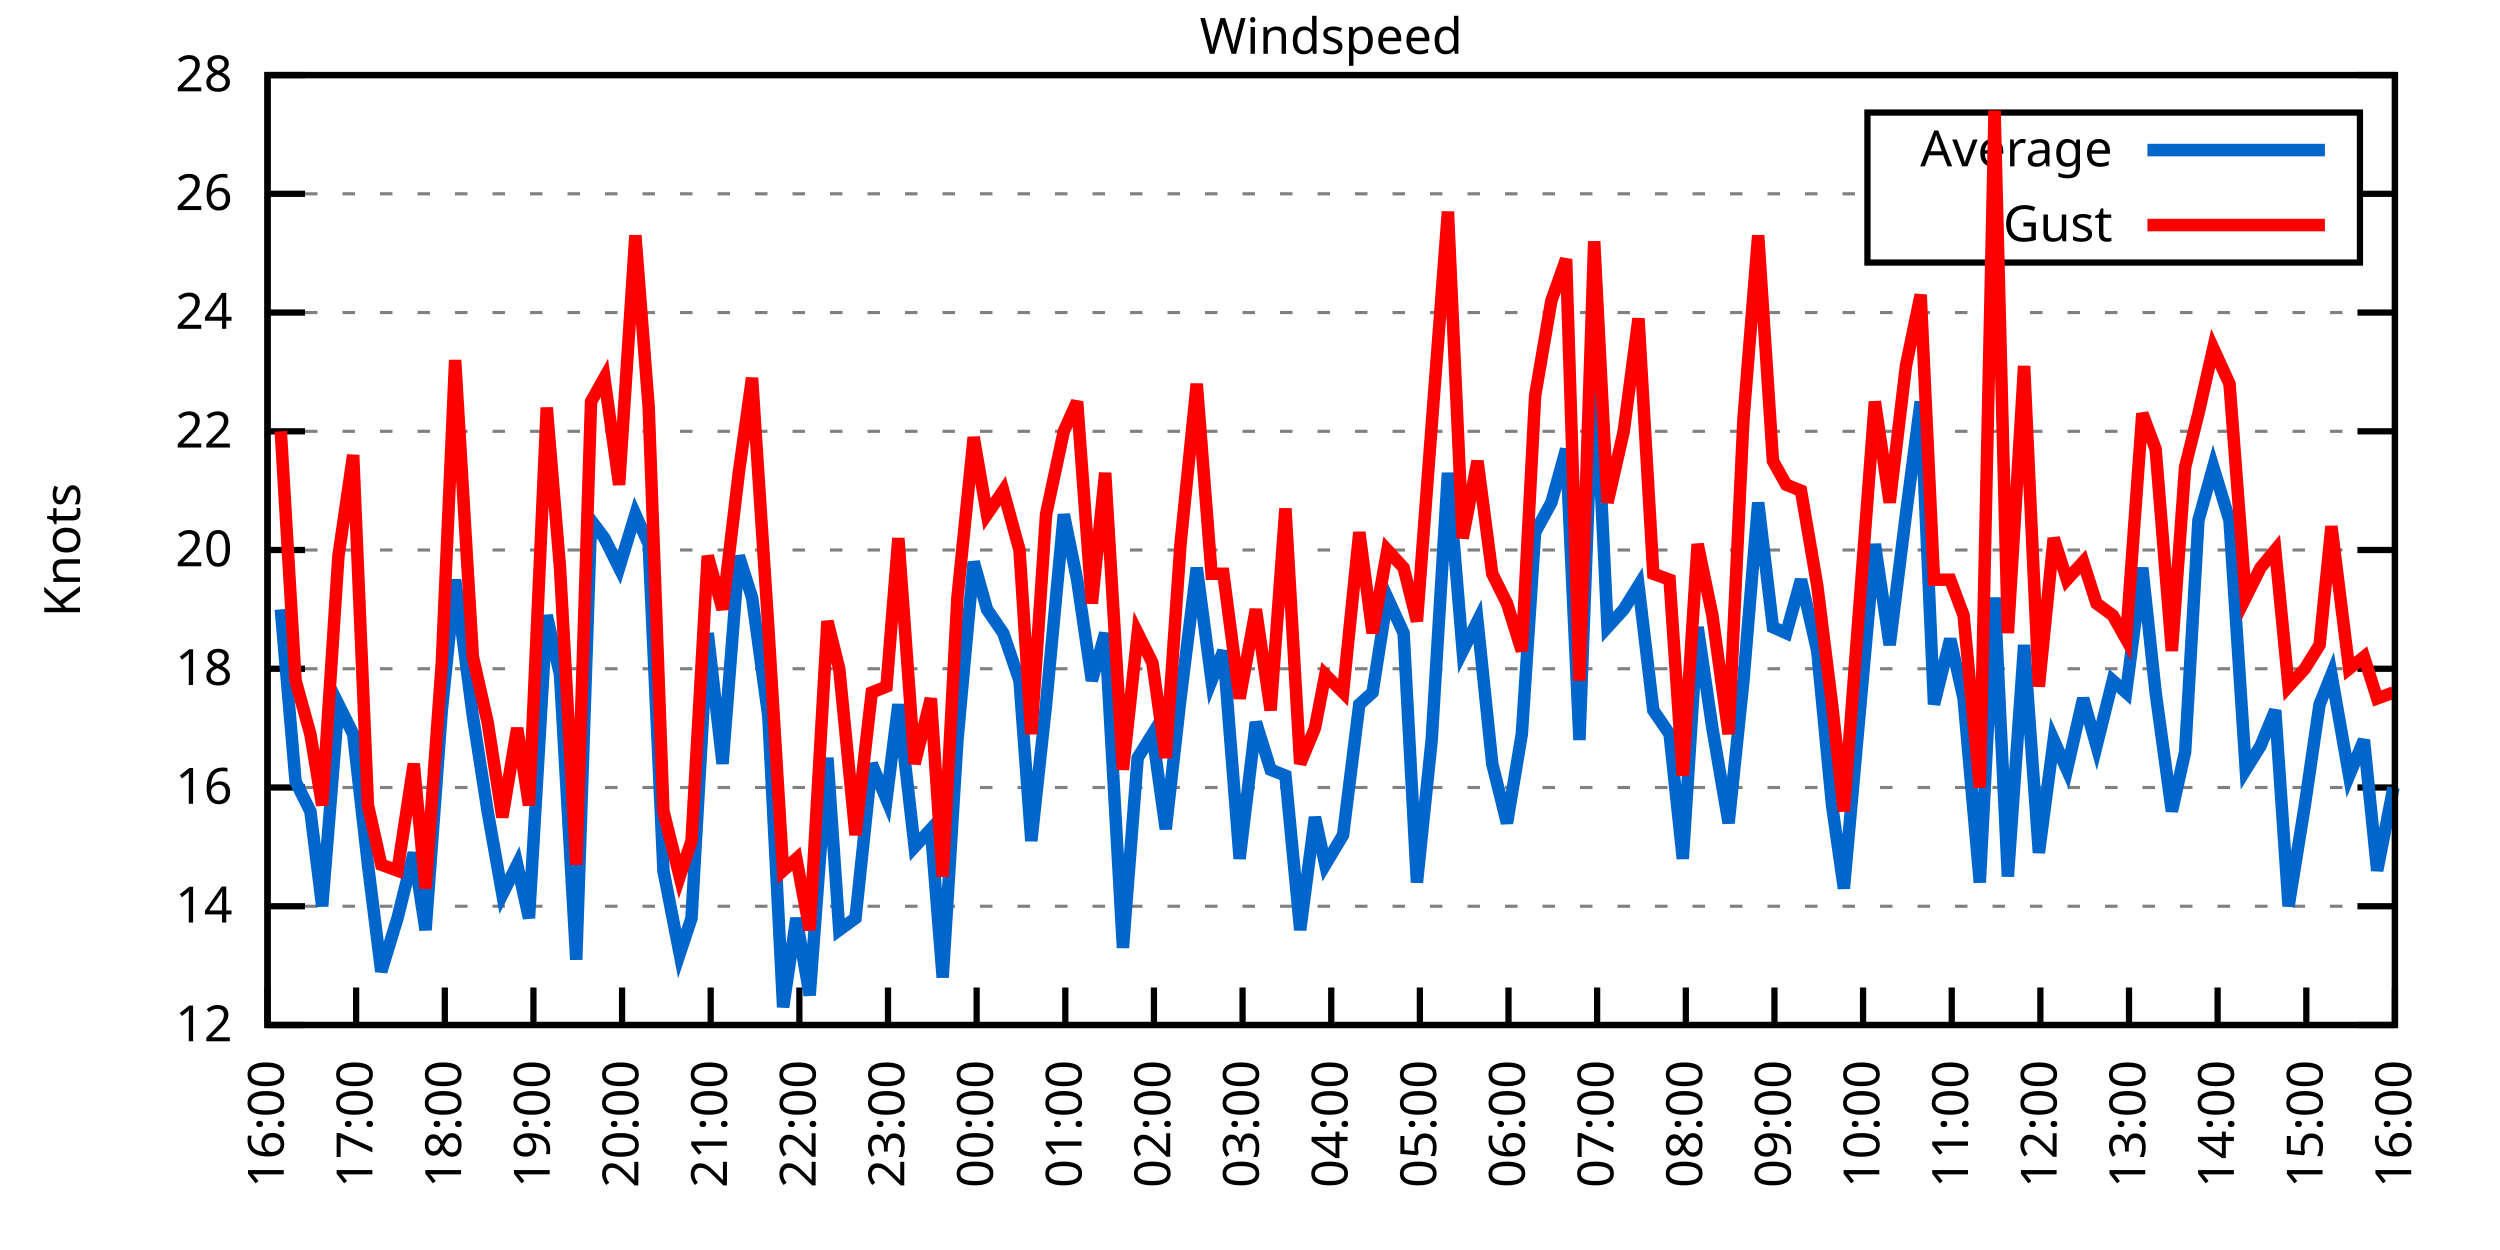
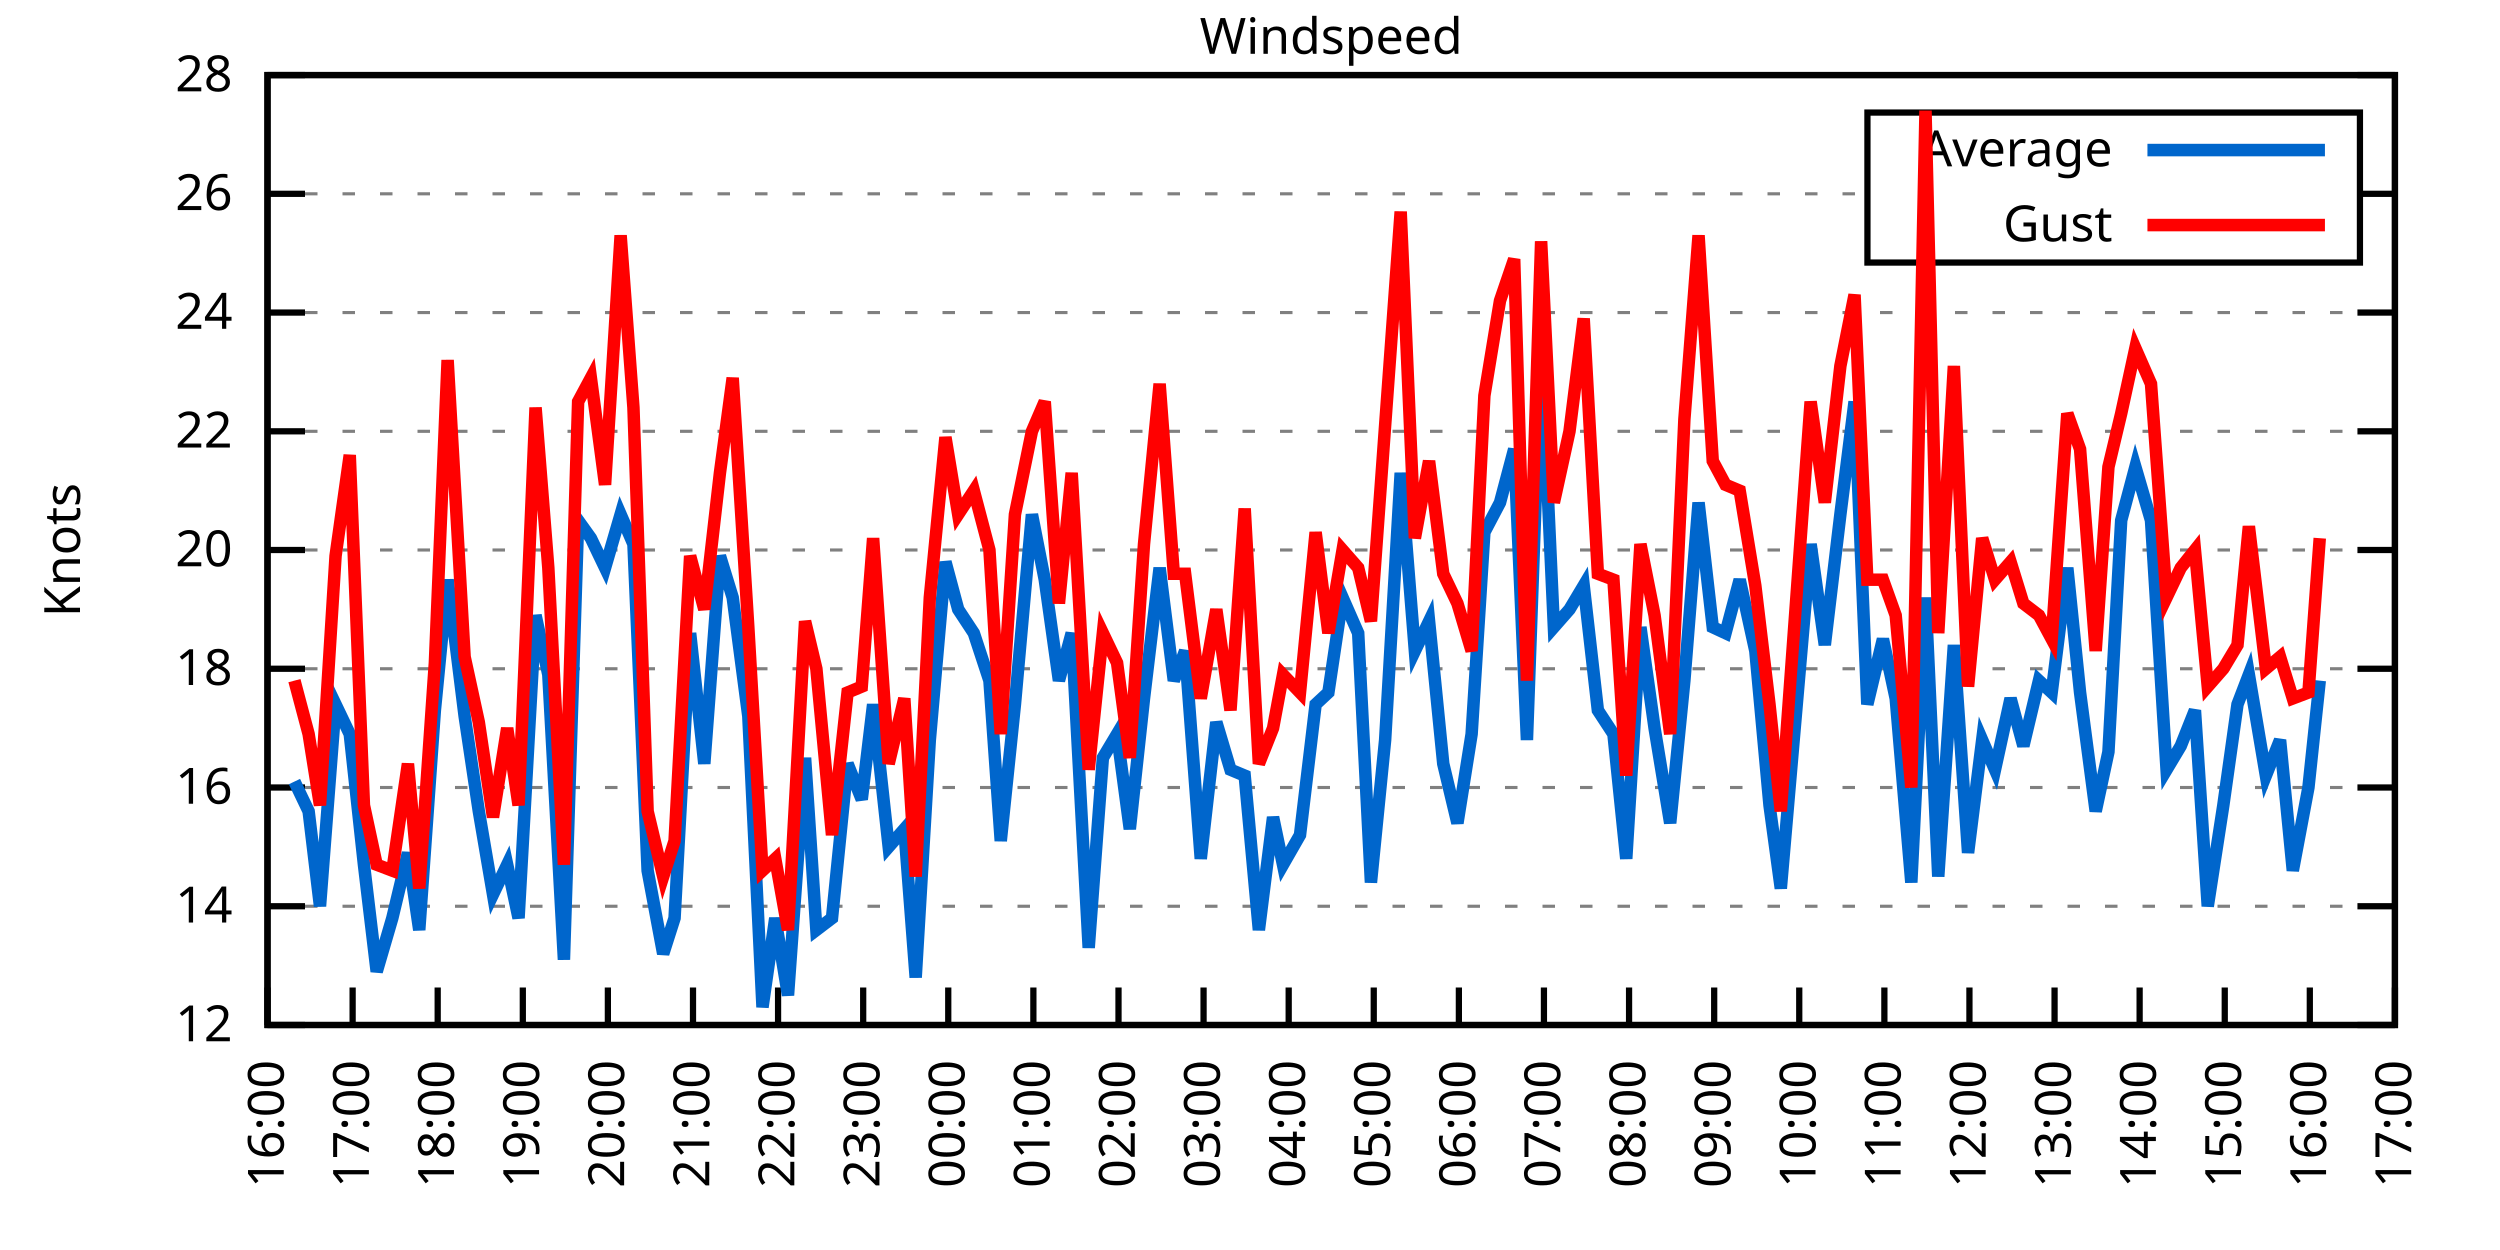
<svg xmlns="http://www.w3.org/2000/svg" xmlns:xlink="http://www.w3.org/1999/xlink" width="400" height="200" viewBox="0 0 400 200">
  <g id="gnuplot_canvas">
    <rect x="0" y="0" width="400" height="200" fill="none" />
    <defs>
      <circle id="gpDot" r="0.5" stroke-width="0.5" stroke="currentColor" />
      <path id="gpPt0" stroke-width="0.333" stroke="currentColor" d="M-1,0 h2 M0,-1 v2" />
      <path id="gpPt1" stroke-width="0.333" stroke="currentColor" d="M-1,-1 L1,1 M1,-1 L-1,1" />
      <path id="gpPt2" stroke-width="0.333" stroke="currentColor" d="M-1,0 L1,0 M0,-1 L0,1 M-1,-1 L1,1 M-1,1 L1,-1" />
      <rect id="gpPt3" stroke-width="0.333" stroke="currentColor" x="-1" y="-1" width="2" height="2" />
      <rect id="gpPt4" stroke-width="0.333" stroke="currentColor" fill="currentColor" x="-1" y="-1" width="2" height="2" />
      <circle id="gpPt5" stroke-width="0.333" stroke="currentColor" cx="0" cy="0" r="1" />
      <use xlink:href="#gpPt5" id="gpPt6" fill="currentColor" stroke="none" />
      <path id="gpPt7" stroke-width="0.333" stroke="currentColor" d="M0,-1.33 L-1.33,0.67 L1.33,0.67 z" />
      <use xlink:href="#gpPt7" id="gpPt8" fill="currentColor" stroke="none" />
      <use xlink:href="#gpPt7" id="gpPt9" stroke="currentColor" transform="rotate(180)" />
      <use xlink:href="#gpPt9" id="gpPt10" fill="currentColor" stroke="none" />
      <use xlink:href="#gpPt3" id="gpPt11" stroke="currentColor" transform="rotate(45)" />
      <use xlink:href="#gpPt11" id="gpPt12" fill="currentColor" stroke="none" />
      <path id="gpPt13" stroke-width="0.333" stroke="currentColor" d="M0,1.330 L1.265,0.411 L0.782,-1.067 L-0.782,-1.076 L-1.265,0.411 z" />
      <use xlink:href="#gpPt13" id="gpPt14" fill="currentColor" stroke="none" />
      <filter id="textbox" filterUnits="objectBoundingBox" x="0" y="0" height="1" width="1">
        <feFlood flood-color="white" flood-opacity="1" result="bgnd" />
        <feComposite in="SourceGraphic" in2="bgnd" operator="atop" />
      </filter>
      <filter id="greybox" filterUnits="objectBoundingBox" x="0" y="0" height="1" width="1">
        <feFlood flood-color="lightgrey" flood-opacity="1" result="grey" />
        <feComposite in="SourceGraphic" in2="grey" operator="atop" />
      </filter>
    </defs>
    <g fill="none" color="white" stroke="currentColor" stroke-width="1.00" stroke-linecap="butt" stroke-linejoin="miter">
</g>
    <g fill="none" color="black" stroke="currentColor" stroke-width="1.00" stroke-linecap="butt" stroke-linejoin="miter">
      <g stroke="none" shape-rendering="crispEdges">
        <polygon fill="rgb(255, 255, 255)" points="42.80,164.00 383.18,164.00 383.18,12.02 42.80,12.02 " />
      </g>
    </g>
    <g fill="none" color="black" stroke="currentColor" stroke-width="1.00" stroke-linecap="butt" stroke-linejoin="miter">
</g>
    <g fill="none" color="black" stroke="black" stroke-width="0.50" stroke-linecap="butt" stroke-linejoin="miter">
</g>
    <g fill="none" color="gray" stroke="currentColor" stroke-width="0.50" stroke-linecap="butt" stroke-linejoin="miter">
      <path stroke="gray" stroke-dasharray="2,4" class="gridline" d="M42.80,164.00 L383.19,164.00  " />
    </g>
    <g fill="none" color="gray" stroke="gray" stroke-width="1.00" stroke-linecap="butt" stroke-linejoin="miter">
</g>
    <g fill="none" color="black" stroke="currentColor" stroke-width="1.00" stroke-linecap="butt" stroke-linejoin="miter">
      <path stroke="black" d="M42.80,164.00 L48.80,164.00 M383.19,164.00 L377.19,164.00  " />
      <g transform="translate(37.20,166.60)" stroke="none" fill="black" font-family="Sans" font-size="8.00" text-anchor="end">
        <text>
          <tspan font-family="Sans"> 12</tspan>
        </text>
      </g>
    </g>
    <g fill="none" color="black" stroke="currentColor" stroke-width="1.00" stroke-linecap="butt" stroke-linejoin="miter">
</g>
    <g fill="none" color="black" stroke="black" stroke-width="0.50" stroke-linecap="butt" stroke-linejoin="miter">
</g>
    <g fill="none" color="gray" stroke="currentColor" stroke-width="0.50" stroke-linecap="butt" stroke-linejoin="miter">
      <path stroke="gray" stroke-dasharray="2,4" class="gridline" d="M42.80,145.00 L383.19,145.00  " />
    </g>
    <g fill="none" color="gray" stroke="gray" stroke-width="1.00" stroke-linecap="butt" stroke-linejoin="miter">
</g>
    <g fill="none" color="black" stroke="currentColor" stroke-width="1.00" stroke-linecap="butt" stroke-linejoin="miter">
      <path stroke="black" d="M42.80,145.00 L48.80,145.00 M383.19,145.00 L377.19,145.00  " />
      <g transform="translate(37.20,147.60)" stroke="none" fill="black" font-family="Sans" font-size="8.00" text-anchor="end">
        <text>
          <tspan font-family="Sans"> 14</tspan>
        </text>
      </g>
    </g>
    <g fill="none" color="black" stroke="currentColor" stroke-width="1.00" stroke-linecap="butt" stroke-linejoin="miter">
</g>
    <g fill="none" color="black" stroke="black" stroke-width="0.50" stroke-linecap="butt" stroke-linejoin="miter">
</g>
    <g fill="none" color="gray" stroke="currentColor" stroke-width="0.50" stroke-linecap="butt" stroke-linejoin="miter">
      <path stroke="gray" stroke-dasharray="2,4" class="gridline" d="M42.80,126.00 L383.19,126.00  " />
    </g>
    <g fill="none" color="gray" stroke="gray" stroke-width="1.00" stroke-linecap="butt" stroke-linejoin="miter">
</g>
    <g fill="none" color="black" stroke="currentColor" stroke-width="1.00" stroke-linecap="butt" stroke-linejoin="miter">
      <path stroke="black" d="M42.80,126.00 L48.80,126.00 M383.19,126.00 L377.19,126.00  " />
      <g transform="translate(37.20,128.60)" stroke="none" fill="black" font-family="Sans" font-size="8.00" text-anchor="end">
        <text>
          <tspan font-family="Sans"> 16</tspan>
        </text>
      </g>
    </g>
    <g fill="none" color="black" stroke="currentColor" stroke-width="1.00" stroke-linecap="butt" stroke-linejoin="miter">
</g>
    <g fill="none" color="black" stroke="black" stroke-width="0.50" stroke-linecap="butt" stroke-linejoin="miter">
</g>
    <g fill="none" color="gray" stroke="currentColor" stroke-width="0.50" stroke-linecap="butt" stroke-linejoin="miter">
      <path stroke="gray" stroke-dasharray="2,4" class="gridline" d="M42.80,107.00 L383.19,107.00  " />
    </g>
    <g fill="none" color="gray" stroke="gray" stroke-width="1.00" stroke-linecap="butt" stroke-linejoin="miter">
</g>
    <g fill="none" color="black" stroke="currentColor" stroke-width="1.00" stroke-linecap="butt" stroke-linejoin="miter">
      <path stroke="black" d="M42.80,107.00 L48.80,107.00 M383.19,107.00 L377.19,107.00  " />
      <g transform="translate(37.20,109.60)" stroke="none" fill="black" font-family="Sans" font-size="8.00" text-anchor="end">
        <text>
          <tspan font-family="Sans"> 18</tspan>
        </text>
      </g>
    </g>
    <g fill="none" color="black" stroke="currentColor" stroke-width="1.00" stroke-linecap="butt" stroke-linejoin="miter">
</g>
    <g fill="none" color="black" stroke="black" stroke-width="0.50" stroke-linecap="butt" stroke-linejoin="miter">
</g>
    <g fill="none" color="gray" stroke="currentColor" stroke-width="0.50" stroke-linecap="butt" stroke-linejoin="miter">
      <path stroke="gray" stroke-dasharray="2,4" class="gridline" d="M42.80,88.00 L383.19,88.00  " />
    </g>
    <g fill="none" color="gray" stroke="gray" stroke-width="1.00" stroke-linecap="butt" stroke-linejoin="miter">
</g>
    <g fill="none" color="black" stroke="currentColor" stroke-width="1.00" stroke-linecap="butt" stroke-linejoin="miter">
      <path stroke="black" d="M42.80,88.00 L48.80,88.00 M383.19,88.00 L377.19,88.00  " />
      <g transform="translate(37.20,90.60)" stroke="none" fill="black" font-family="Sans" font-size="8.00" text-anchor="end">
        <text>
          <tspan font-family="Sans"> 20</tspan>
        </text>
      </g>
    </g>
    <g fill="none" color="black" stroke="currentColor" stroke-width="1.00" stroke-linecap="butt" stroke-linejoin="miter">
</g>
    <g fill="none" color="black" stroke="black" stroke-width="0.50" stroke-linecap="butt" stroke-linejoin="miter">
</g>
    <g fill="none" color="gray" stroke="currentColor" stroke-width="0.50" stroke-linecap="butt" stroke-linejoin="miter">
      <path stroke="gray" stroke-dasharray="2,4" class="gridline" d="M42.80,69.01 L383.19,69.01  " />
    </g>
    <g fill="none" color="gray" stroke="gray" stroke-width="1.00" stroke-linecap="butt" stroke-linejoin="miter">
</g>
    <g fill="none" color="black" stroke="currentColor" stroke-width="1.00" stroke-linecap="butt" stroke-linejoin="miter">
      <path stroke="black" d="M42.80,69.01 L48.80,69.01 M383.19,69.01 L377.19,69.01  " />
      <g transform="translate(37.20,71.61)" stroke="none" fill="black" font-family="Sans" font-size="8.00" text-anchor="end">
        <text>
          <tspan font-family="Sans"> 22</tspan>
        </text>
      </g>
    </g>
    <g fill="none" color="black" stroke="currentColor" stroke-width="1.00" stroke-linecap="butt" stroke-linejoin="miter">
</g>
    <g fill="none" color="black" stroke="black" stroke-width="0.50" stroke-linecap="butt" stroke-linejoin="miter">
</g>
    <g fill="none" color="gray" stroke="currentColor" stroke-width="0.50" stroke-linecap="butt" stroke-linejoin="miter">
      <path stroke="gray" stroke-dasharray="2,4" class="gridline" d="M42.80,50.01 L383.19,50.01  " />
    </g>
    <g fill="none" color="gray" stroke="gray" stroke-width="1.00" stroke-linecap="butt" stroke-linejoin="miter">
</g>
    <g fill="none" color="black" stroke="currentColor" stroke-width="1.00" stroke-linecap="butt" stroke-linejoin="miter">
      <path stroke="black" d="M42.80,50.01 L48.80,50.01 M383.19,50.01 L377.19,50.01  " />
      <g transform="translate(37.20,52.61)" stroke="none" fill="black" font-family="Sans" font-size="8.00" text-anchor="end">
        <text>
          <tspan font-family="Sans"> 24</tspan>
        </text>
      </g>
    </g>
    <g fill="none" color="black" stroke="currentColor" stroke-width="1.00" stroke-linecap="butt" stroke-linejoin="miter">
</g>
    <g fill="none" color="black" stroke="black" stroke-width="0.50" stroke-linecap="butt" stroke-linejoin="miter">
</g>
    <g fill="none" color="gray" stroke="currentColor" stroke-width="0.50" stroke-linecap="butt" stroke-linejoin="miter">
      <path stroke="gray" stroke-dasharray="2,4" class="gridline" d="M42.80,31.01 L298.79,31.01 M377.59,31.01 L383.19,31.01  " />
    </g>
    <g fill="none" color="gray" stroke="gray" stroke-width="1.00" stroke-linecap="butt" stroke-linejoin="miter">
</g>
    <g fill="none" color="black" stroke="currentColor" stroke-width="1.00" stroke-linecap="butt" stroke-linejoin="miter">
      <path stroke="black" d="M42.80,31.01 L48.80,31.01 M383.19,31.01 L377.19,31.01  " />
      <g transform="translate(37.20,33.61)" stroke="none" fill="black" font-family="Sans" font-size="8.00" text-anchor="end">
        <text>
          <tspan font-family="Sans"> 26</tspan>
        </text>
      </g>
    </g>
    <g fill="none" color="black" stroke="currentColor" stroke-width="1.00" stroke-linecap="butt" stroke-linejoin="miter">
</g>
    <g fill="none" color="black" stroke="black" stroke-width="0.50" stroke-linecap="butt" stroke-linejoin="miter">
</g>
    <g fill="none" color="gray" stroke="currentColor" stroke-width="0.50" stroke-linecap="butt" stroke-linejoin="miter">
      <path stroke="gray" stroke-dasharray="2,4" class="gridline" d="M42.80,12.01 L383.19,12.01  " />
    </g>
    <g fill="none" color="gray" stroke="gray" stroke-width="1.00" stroke-linecap="butt" stroke-linejoin="miter">
</g>
    <g fill="none" color="black" stroke="currentColor" stroke-width="1.00" stroke-linecap="butt" stroke-linejoin="miter">
      <path stroke="black" d="M42.80,12.01 L48.80,12.01 M383.19,12.01 L377.19,12.01  " />
      <g transform="translate(37.20,14.61)" stroke="none" fill="black" font-family="Sans" font-size="8.00" text-anchor="end">
        <text>
          <tspan font-family="Sans"> 28</tspan>
        </text>
      </g>
    </g>
    <g fill="none" color="black" stroke="currentColor" stroke-width="1.00" stroke-linecap="butt" stroke-linejoin="miter">
      <path stroke="black" d="M42.80,164.00 L42.80,158.00  " />
      <g transform="translate(45.40,169.60) rotate(270.00)" stroke="none" fill="black" font-family="Sans" font-size="8.00" text-anchor="end">
        <text>
          <tspan font-family="Sans">16:00</tspan>
        </text>
      </g>
    </g>
    <g fill="none" color="black" stroke="currentColor" stroke-width="1.00" stroke-linecap="butt" stroke-linejoin="miter">
-       <path stroke="black" d="M56.98,164.00 L56.98,158.00  " />
-       <g transform="translate(59.58,169.60) rotate(270.00)" stroke="none" fill="black" font-family="Sans" font-size="8.00" text-anchor="end">
+       <path stroke="black" d="M56.42,164.00 L56.42,158.00  " />
+       <g transform="translate(59.02,169.60) rotate(270.00)" stroke="none" fill="black" font-family="Sans" font-size="8.00" text-anchor="end">
        <text>
          <tspan font-family="Sans">17:00</tspan>
        </text>
      </g>
    </g>
    <g fill="none" color="black" stroke="currentColor" stroke-width="1.00" stroke-linecap="butt" stroke-linejoin="miter">
-       <path stroke="black" d="M71.17,164.00 L71.17,158.00  " />
-       <g transform="translate(73.77,169.60) rotate(270.00)" stroke="none" fill="black" font-family="Sans" font-size="8.00" text-anchor="end">
+       <path stroke="black" d="M70.03,164.00 L70.03,158.00  " />
+       <g transform="translate(72.63,169.60) rotate(270.00)" stroke="none" fill="black" font-family="Sans" font-size="8.00" text-anchor="end">
        <text>
          <tspan font-family="Sans">18:00</tspan>
        </text>
      </g>
    </g>
    <g fill="none" color="black" stroke="currentColor" stroke-width="1.00" stroke-linecap="butt" stroke-linejoin="miter">
-       <path stroke="black" d="M85.35,164.00 L85.35,158.00  " />
-       <g transform="translate(87.95,169.60) rotate(270.00)" stroke="none" fill="black" font-family="Sans" font-size="8.00" text-anchor="end">
+       <path stroke="black" d="M83.65,164.00 L83.65,158.00  " />
+       <g transform="translate(86.25,169.60) rotate(270.00)" stroke="none" fill="black" font-family="Sans" font-size="8.00" text-anchor="end">
        <text>
          <tspan font-family="Sans">19:00</tspan>
        </text>
      </g>
    </g>
    <g fill="none" color="black" stroke="currentColor" stroke-width="1.00" stroke-linecap="butt" stroke-linejoin="miter">
-       <path stroke="black" d="M99.53,164.00 L99.53,158.00  " />
-       <g transform="translate(102.13,169.60) rotate(270.00)" stroke="none" fill="black" font-family="Sans" font-size="8.00" text-anchor="end">
+       <path stroke="black" d="M97.26,164.00 L97.26,158.00  " />
+       <g transform="translate(99.86,169.60) rotate(270.00)" stroke="none" fill="black" font-family="Sans" font-size="8.00" text-anchor="end">
        <text>
          <tspan font-family="Sans">20:00</tspan>
        </text>
      </g>
    </g>
    <g fill="none" color="black" stroke="currentColor" stroke-width="1.00" stroke-linecap="butt" stroke-linejoin="miter">
-       <path stroke="black" d="M113.71,164.00 L113.71,158.00  " />
-       <g transform="translate(116.31,169.60) rotate(270.00)" stroke="none" fill="black" font-family="Sans" font-size="8.00" text-anchor="end">
+       <path stroke="black" d="M110.88,164.00 L110.88,158.00  " />
+       <g transform="translate(113.48,169.60) rotate(270.00)" stroke="none" fill="black" font-family="Sans" font-size="8.00" text-anchor="end">
        <text>
          <tspan font-family="Sans">21:00</tspan>
        </text>
      </g>
    </g>
    <g fill="none" color="black" stroke="currentColor" stroke-width="1.00" stroke-linecap="butt" stroke-linejoin="miter">
-       <path stroke="black" d="M127.90,164.00 L127.90,158.00  " />
-       <g transform="translate(130.50,169.60) rotate(270.00)" stroke="none" fill="black" font-family="Sans" font-size="8.00" text-anchor="end">
+       <path stroke="black" d="M124.49,164.00 L124.49,158.00  " />
+       <g transform="translate(127.09,169.60) rotate(270.00)" stroke="none" fill="black" font-family="Sans" font-size="8.00" text-anchor="end">
        <text>
          <tspan font-family="Sans">22:00</tspan>
        </text>
      </g>
    </g>
    <g fill="none" color="black" stroke="currentColor" stroke-width="1.00" stroke-linecap="butt" stroke-linejoin="miter">
-       <path stroke="black" d="M142.08,164.00 L142.08,158.00  " />
-       <g transform="translate(144.68,169.60) rotate(270.00)" stroke="none" fill="black" font-family="Sans" font-size="8.00" text-anchor="end">
+       <path stroke="black" d="M138.11,164.00 L138.11,158.00  " />
+       <g transform="translate(140.71,169.60) rotate(270.00)" stroke="none" fill="black" font-family="Sans" font-size="8.00" text-anchor="end">
        <text>
          <tspan font-family="Sans">23:00</tspan>
        </text>
      </g>
    </g>
    <g fill="none" color="black" stroke="currentColor" stroke-width="1.00" stroke-linecap="butt" stroke-linejoin="miter">
-       <path stroke="black" d="M156.26,164.00 L156.26,158.00  " />
-       <g transform="translate(158.86,169.60) rotate(270.00)" stroke="none" fill="black" font-family="Sans" font-size="8.00" text-anchor="end">
+       <path stroke="black" d="M151.72,164.00 L151.72,158.00  " />
+       <g transform="translate(154.32,169.60) rotate(270.00)" stroke="none" fill="black" font-family="Sans" font-size="8.00" text-anchor="end">
        <text>
          <tspan font-family="Sans">00:00</tspan>
        </text>
      </g>
    </g>
    <g fill="none" color="black" stroke="currentColor" stroke-width="1.00" stroke-linecap="butt" stroke-linejoin="miter">
-       <path stroke="black" d="M170.45,164.00 L170.45,158.00  " />
-       <g transform="translate(173.05,169.60) rotate(270.00)" stroke="none" fill="black" font-family="Sans" font-size="8.00" text-anchor="end">
+       <path stroke="black" d="M165.34,164.00 L165.34,158.00  " />
+       <g transform="translate(167.94,169.60) rotate(270.00)" stroke="none" fill="black" font-family="Sans" font-size="8.00" text-anchor="end">
        <text>
          <tspan font-family="Sans">01:00</tspan>
        </text>
      </g>
    </g>
    <g fill="none" color="black" stroke="currentColor" stroke-width="1.00" stroke-linecap="butt" stroke-linejoin="miter">
-       <path stroke="black" d="M184.63,164.00 L184.63,158.00  " />
-       <g transform="translate(187.23,169.60) rotate(270.00)" stroke="none" fill="black" font-family="Sans" font-size="8.00" text-anchor="end">
+       <path stroke="black" d="M178.96,164.00 L178.96,158.00  " />
+       <g transform="translate(181.56,169.60) rotate(270.00)" stroke="none" fill="black" font-family="Sans" font-size="8.00" text-anchor="end">
        <text>
          <tspan font-family="Sans">02:00</tspan>
        </text>
      </g>
    </g>
    <g fill="none" color="black" stroke="currentColor" stroke-width="1.00" stroke-linecap="butt" stroke-linejoin="miter">
-       <path stroke="black" d="M198.81,164.00 L198.81,158.00  " />
-       <g transform="translate(201.41,169.60) rotate(270.00)" stroke="none" fill="black" font-family="Sans" font-size="8.00" text-anchor="end">
+       <path stroke="black" d="M192.57,164.00 L192.57,158.00  " />
+       <g transform="translate(195.17,169.60) rotate(270.00)" stroke="none" fill="black" font-family="Sans" font-size="8.00" text-anchor="end">
        <text>
          <tspan font-family="Sans">03:00</tspan>
        </text>
      </g>
    </g>
    <g fill="none" color="black" stroke="currentColor" stroke-width="1.00" stroke-linecap="butt" stroke-linejoin="miter">
-       <path stroke="black" d="M213.00,164.00 L213.00,158.00  " />
-       <g transform="translate(215.60,169.60) rotate(270.00)" stroke="none" fill="black" font-family="Sans" font-size="8.00" text-anchor="end">
+       <path stroke="black" d="M206.19,164.00 L206.19,158.00  " />
+       <g transform="translate(208.79,169.60) rotate(270.00)" stroke="none" fill="black" font-family="Sans" font-size="8.00" text-anchor="end">
        <text>
          <tspan font-family="Sans">04:00</tspan>
        </text>
      </g>
    </g>
    <g fill="none" color="black" stroke="currentColor" stroke-width="1.00" stroke-linecap="butt" stroke-linejoin="miter">
-       <path stroke="black" d="M227.18,164.00 L227.18,158.00  " />
-       <g transform="translate(229.78,169.60) rotate(270.00)" stroke="none" fill="black" font-family="Sans" font-size="8.00" text-anchor="end">
+       <path stroke="black" d="M219.80,164.00 L219.80,158.00  " />
+       <g transform="translate(222.40,169.60) rotate(270.00)" stroke="none" fill="black" font-family="Sans" font-size="8.00" text-anchor="end">
        <text>
          <tspan font-family="Sans">05:00</tspan>
        </text>
      </g>
    </g>
    <g fill="none" color="black" stroke="currentColor" stroke-width="1.00" stroke-linecap="butt" stroke-linejoin="miter">
-       <path stroke="black" d="M241.36,164.00 L241.36,158.00  " />
-       <g transform="translate(243.96,169.60) rotate(270.00)" stroke="none" fill="black" font-family="Sans" font-size="8.00" text-anchor="end">
+       <path stroke="black" d="M233.42,164.00 L233.42,158.00  " />
+       <g transform="translate(236.02,169.60) rotate(270.00)" stroke="none" fill="black" font-family="Sans" font-size="8.00" text-anchor="end">
        <text>
          <tspan font-family="Sans">06:00</tspan>
        </text>
      </g>
    </g>
    <g fill="none" color="black" stroke="currentColor" stroke-width="1.00" stroke-linecap="butt" stroke-linejoin="miter">
-       <path stroke="black" d="M255.54,164.00 L255.54,158.00  " />
-       <g transform="translate(258.14,169.60) rotate(270.00)" stroke="none" fill="black" font-family="Sans" font-size="8.00" text-anchor="end">
+       <path stroke="black" d="M247.03,164.00 L247.03,158.00  " />
+       <g transform="translate(249.63,169.60) rotate(270.00)" stroke="none" fill="black" font-family="Sans" font-size="8.00" text-anchor="end">
        <text>
          <tspan font-family="Sans">07:00</tspan>
        </text>
      </g>
    </g>
    <g fill="none" color="black" stroke="currentColor" stroke-width="1.00" stroke-linecap="butt" stroke-linejoin="miter">
-       <path stroke="black" d="M269.73,164.00 L269.73,158.00  " />
-       <g transform="translate(272.33,169.60) rotate(270.00)" stroke="none" fill="black" font-family="Sans" font-size="8.00" text-anchor="end">
+       <path stroke="black" d="M260.65,164.00 L260.65,158.00  " />
+       <g transform="translate(263.25,169.60) rotate(270.00)" stroke="none" fill="black" font-family="Sans" font-size="8.00" text-anchor="end">
        <text>
          <tspan font-family="Sans">08:00</tspan>
        </text>
      </g>
    </g>
    <g fill="none" color="black" stroke="currentColor" stroke-width="1.00" stroke-linecap="butt" stroke-linejoin="miter">
-       <path stroke="black" d="M283.91,164.00 L283.91,158.00  " />
-       <g transform="translate(286.51,169.60) rotate(270.00)" stroke="none" fill="black" font-family="Sans" font-size="8.00" text-anchor="end">
+       <path stroke="black" d="M274.27,164.00 L274.27,158.00  " />
+       <g transform="translate(276.87,169.60) rotate(270.00)" stroke="none" fill="black" font-family="Sans" font-size="8.00" text-anchor="end">
        <text>
          <tspan font-family="Sans">09:00</tspan>
        </text>
      </g>
    </g>
    <g fill="none" color="black" stroke="currentColor" stroke-width="1.00" stroke-linecap="butt" stroke-linejoin="miter">
-       <path stroke="black" d="M298.09,164.00 L298.09,158.00  " />
-       <g transform="translate(300.69,169.60) rotate(270.00)" stroke="none" fill="black" font-family="Sans" font-size="8.00" text-anchor="end">
+       <path stroke="black" d="M287.88,164.00 L287.88,158.00  " />
+       <g transform="translate(290.48,169.60) rotate(270.00)" stroke="none" fill="black" font-family="Sans" font-size="8.00" text-anchor="end">
        <text>
          <tspan font-family="Sans">10:00</tspan>
        </text>
      </g>
    </g>
    <g fill="none" color="black" stroke="currentColor" stroke-width="1.00" stroke-linecap="butt" stroke-linejoin="miter">
-       <path stroke="black" d="M312.28,164.00 L312.28,158.00  " />
-       <g transform="translate(314.88,169.60) rotate(270.00)" stroke="none" fill="black" font-family="Sans" font-size="8.00" text-anchor="end">
+       <path stroke="black" d="M301.50,164.00 L301.50,158.00  " />
+       <g transform="translate(304.10,169.60) rotate(270.00)" stroke="none" fill="black" font-family="Sans" font-size="8.00" text-anchor="end">
        <text>
          <tspan font-family="Sans">11:00</tspan>
        </text>
      </g>
    </g>
    <g fill="none" color="black" stroke="currentColor" stroke-width="1.00" stroke-linecap="butt" stroke-linejoin="miter">
-       <path stroke="black" d="M326.46,164.00 L326.46,158.00  " />
-       <g transform="translate(329.06,169.60) rotate(270.00)" stroke="none" fill="black" font-family="Sans" font-size="8.00" text-anchor="end">
+       <path stroke="black" d="M315.11,164.00 L315.11,158.00  " />
+       <g transform="translate(317.71,169.60) rotate(270.00)" stroke="none" fill="black" font-family="Sans" font-size="8.00" text-anchor="end">
        <text>
          <tspan font-family="Sans">12:00</tspan>
        </text>
      </g>
    </g>
    <g fill="none" color="black" stroke="currentColor" stroke-width="1.00" stroke-linecap="butt" stroke-linejoin="miter">
-       <path stroke="black" d="M340.64,164.00 L340.64,158.00  " />
-       <g transform="translate(343.24,169.60) rotate(270.00)" stroke="none" fill="black" font-family="Sans" font-size="8.00" text-anchor="end">
+       <path stroke="black" d="M328.73,164.00 L328.73,158.00  " />
+       <g transform="translate(331.33,169.60) rotate(270.00)" stroke="none" fill="black" font-family="Sans" font-size="8.00" text-anchor="end">
        <text>
          <tspan font-family="Sans">13:00</tspan>
        </text>
      </g>
    </g>
    <g fill="none" color="black" stroke="currentColor" stroke-width="1.00" stroke-linecap="butt" stroke-linejoin="miter">
-       <path stroke="black" d="M354.82,164.00 L354.82,158.00  " />
-       <g transform="translate(357.42,169.60) rotate(270.00)" stroke="none" fill="black" font-family="Sans" font-size="8.00" text-anchor="end">
+       <path stroke="black" d="M342.34,164.00 L342.34,158.00  " />
+       <g transform="translate(344.94,169.60) rotate(270.00)" stroke="none" fill="black" font-family="Sans" font-size="8.00" text-anchor="end">
        <text>
          <tspan font-family="Sans">14:00</tspan>
        </text>
      </g>
    </g>
    <g fill="none" color="black" stroke="currentColor" stroke-width="1.00" stroke-linecap="butt" stroke-linejoin="miter">
-       <path stroke="black" d="M369.01,164.00 L369.01,158.00  " />
-       <g transform="translate(371.61,169.60) rotate(270.00)" stroke="none" fill="black" font-family="Sans" font-size="8.00" text-anchor="end">
+       <path stroke="black" d="M355.96,164.00 L355.96,158.00  " />
+       <g transform="translate(358.56,169.60) rotate(270.00)" stroke="none" fill="black" font-family="Sans" font-size="8.00" text-anchor="end">
        <text>
          <tspan font-family="Sans">15:00</tspan>
+         </text>
+       </g>
+     </g>
+     <g fill="none" color="black" stroke="currentColor" stroke-width="1.00" stroke-linecap="butt" stroke-linejoin="miter">
+       <path stroke="black" d="M369.57,164.00 L369.57,158.00  " />
+       <g transform="translate(372.17,169.60) rotate(270.00)" stroke="none" fill="black" font-family="Sans" font-size="8.00" text-anchor="end">
+         <text>
+           <tspan font-family="Sans">16:00</tspan>
        </text>
      </g>
    </g>
    <g fill="none" color="black" stroke="currentColor" stroke-width="1.00" stroke-linecap="butt" stroke-linejoin="miter">
      <path stroke="black" d="M383.19,164.00 L383.19,158.00  " />
      <g transform="translate(385.79,169.60) rotate(270.00)" stroke="none" fill="black" font-family="Sans" font-size="8.00" text-anchor="end">
        <text>
-           <tspan font-family="Sans">16:00</tspan>
+           <tspan font-family="Sans">17:00</tspan>
        </text>
      </g>
    </g>
    <g fill="none" color="black" stroke="currentColor" stroke-width="1.00" stroke-linecap="butt" stroke-linejoin="miter">
</g>
    <g fill="none" color="black" stroke="currentColor" stroke-width="1.00" stroke-linecap="butt" stroke-linejoin="miter">
      <path stroke="black" d="M42.80,12.01 L42.80,164.00 L383.19,164.00 L383.19,12.01 L42.80,12.01 Z  " />
    </g>
    <g fill="none" color="black" stroke="currentColor" stroke-width="1.00" stroke-linecap="butt" stroke-linejoin="miter">
</g>
    <g fill="none" color="black" stroke="currentColor" stroke-width="1.00" stroke-linecap="butt" stroke-linejoin="miter">
      <path stroke="black" d="M298.79,42.01 L298.79,18.01 L377.59,18.01 L377.59,42.01 L298.79,42.01 Z  " />
    </g>
    <g id="Windspeed_plot_1">
      <g fill="none" color="white" stroke="black" stroke-width="2.00" stroke-linecap="butt" stroke-linejoin="miter">
</g>
      <g fill="none" color="black" stroke="currentColor" stroke-width="2.00" stroke-linecap="butt" stroke-linejoin="miter">
        <g transform="translate(337.99,26.61)" stroke="none" fill="black" font-family="Sans" font-size="8.00" text-anchor="end">
          <text>
            <tspan font-family="Sans">Average</tspan>
          </text>
        </g>
      </g>
      <g fill="none" color="black" stroke="currentColor" stroke-width="2.00" stroke-linecap="butt" stroke-linejoin="miter">
-         <path stroke="rgb(  0, 102, 204)" d="M343.59,24.01 L371.99,24.01 M44.93,97.50 L47.29,125.05 L49.66,129.80 L51.55,145.00 L54.15,112.70 L56.51,117.45   L58.87,138.35 L61.00,155.45 L63.60,146.90 L66.20,136.45 L68.09,148.80 L70.69,113.65 L72.82,92.75 L75.66,114.60   L78.02,129.80 L80.38,143.10 L82.75,138.35 L84.64,146.90 L87.48,98.45 L89.60,107.95 L92.20,153.55 L94.57,83.26   L96.70,86.11 L99.06,90.85 L101.66,82.31 L103.79,87.06 L106.15,139.30 L108.75,152.60 L110.64,146.90 L113.24,101.30   L115.61,122.20 L118.21,88.95 L120.33,95.60 L122.93,114.60 L125.30,161.15 L127.42,146.90 L129.55,159.25 L132.39,121.25   L134.28,148.80 L136.88,146.90 L139.48,122.20 L141.84,127.90 L143.74,112.70 L146.34,135.50 L148.94,132.65 L150.83,156.40   L153.19,118.40 L155.79,89.90 L157.92,97.50 L160.52,101.30 L163.12,108.90 L165.01,134.55 L167.37,112.70 L170.21,82.31   L172.34,92.75 L174.70,108.90 L176.83,101.30 L179.67,151.65 L182.03,121.25 L184.39,117.45 L186.52,132.65 L188.88,111.75   L191.48,90.85 L193.85,108.90 L195.74,104.15 L198.34,137.40 L200.94,115.55 L203.30,123.15 L205.67,124.10 L208.03,148.80   L210.39,130.75 L212.05,138.35 L214.89,133.60 L217.49,112.70 L219.61,110.80 L221.98,95.60 L224.58,101.30 L226.71,141.20   L229.07,118.40 L231.67,75.66 L234.03,104.15 L236.40,99.40 L238.76,122.20 L241.12,131.70 L243.49,117.45 L245.62,85.16   L248.22,80.41 L250.58,71.86 L252.71,118.40 L255.07,55.71 L257.20,100.35 L259.80,97.50 L262.16,93.70 L264.53,113.65   L267.13,117.45 L269.25,137.40 L271.62,100.35 L273.98,116.50 L276.58,131.70 L278.95,108.90 L281.31,80.41 L283.67,100.35   L285.80,101.30 L288.16,92.75 L290.76,104.15 L293.13,128.85 L295.02,142.15 L299.98,87.06 L302.35,103.20 L304.95,82.31   L307.31,64.26 L309.44,112.70 L312.04,102.25 L314.17,111.75 L316.77,141.20 L319.13,95.60 L321.26,140.25 L323.86,103.20   L326.22,136.45 L328.59,118.40 L330.71,123.15 L333.31,111.75 L335.44,119.35 L338.04,108.90 L340.17,110.80 L342.77,90.85   L344.90,110.80 L347.50,129.80 L349.62,120.30 L351.75,83.26 L354.12,74.71 L356.72,83.26 L359.32,123.15 L361.68,119.35   L364.04,113.65 L366.17,145.00 L368.77,128.85 L371.13,112.70 L373.03,107.95 L375.86,124.10 L378.23,118.40 L380.35,139.30   L382.95,126.00  " />
+         <path stroke="rgb(  0, 102, 204)" d="M343.59,24.01 L371.99,24.01 M47.11,125.05 L49.38,129.80 L51.20,145.00 L53.69,112.70 L55.96,117.45 L58.23,138.35   L60.27,155.45 L62.77,146.90 L65.27,136.45 L67.08,148.80 L69.58,113.65 L71.62,92.75 L74.34,114.60 L76.61,129.80   L78.88,143.10 L81.15,138.35 L82.97,146.90 L85.69,98.45 L87.73,107.95 L90.23,153.55 L92.50,83.26 L94.54,86.11   L96.81,90.85 L99.30,82.31 L101.35,87.06 L103.62,139.30 L106.11,152.60 L107.93,146.90 L110.42,101.30 L112.69,122.20   L115.19,88.95 L117.23,95.60 L119.73,114.60 L122.00,161.15 L124.04,146.90 L126.08,159.25 L128.81,121.25 L130.62,148.80   L133.12,146.90 L135.61,122.20 L137.88,127.90 L139.70,112.70 L142.19,135.50 L144.69,132.65 L146.51,156.40 L148.77,118.40   L151.27,89.90 L153.31,97.50 L155.81,101.30 L158.31,108.90 L160.12,134.55 L162.39,112.70 L165.11,82.31 L167.16,92.75   L169.43,108.90 L171.47,101.30 L174.19,151.65 L176.46,121.25 L178.73,117.45 L180.77,132.65 L183.04,111.75 L185.54,90.85   L187.81,108.90 L189.62,104.15 L192.12,137.40 L194.61,115.55 L196.88,123.15 L199.15,124.10 L201.42,148.80 L203.69,130.75   L205.28,138.35 L208.00,133.60 L210.50,112.70 L212.54,110.80 L214.81,95.60 L217.31,101.30 L219.35,141.20 L221.62,118.40   L224.11,75.66 L226.38,104.15 L228.65,99.40 L230.92,122.20 L233.19,131.70 L235.46,117.45 L237.50,85.16 L240.00,80.41   L242.27,71.86 L244.31,118.40 L246.58,55.71 L248.62,100.35 L251.12,97.50 L253.39,93.70 L255.66,113.65 L258.15,117.45   L260.20,137.40 L262.47,100.35 L264.73,116.50 L267.23,131.70 L269.50,108.90 L271.77,80.41 L274.04,100.35 L276.08,101.30   L278.35,92.75 L280.85,104.15 L283.12,128.85 L284.93,142.15 L289.70,87.06 L291.97,103.20 L294.46,82.31 L296.73,64.26   L298.77,112.70 L301.27,102.25 L303.31,111.75 L305.81,141.20 L308.08,95.60 L310.12,140.25 L312.62,103.20 L314.89,136.45   L317.15,118.40 L319.20,123.15 L321.69,111.75 L323.74,119.35 L326.23,108.90 L328.27,110.80 L330.77,90.85 L332.81,110.80   L335.31,129.80 L337.35,120.30 L339.39,83.26 L341.66,74.71 L344.16,83.26 L346.65,123.15 L348.92,119.35 L351.19,113.65   L353.24,145.00 L355.73,128.85 L358.00,112.70 L359.82,107.95 L362.54,124.10 L364.81,118.40 L366.85,139.30 L369.35,126.00   L371.16,108.90  " />
      </g>
    </g>
    <g id="Windspeed_plot_2">
      <g fill="none" color="black" stroke="currentColor" stroke-width="2.00" stroke-linecap="butt" stroke-linejoin="miter">
        <g transform="translate(337.99,38.61)" stroke="none" fill="black" font-family="Sans" font-size="8.00" text-anchor="end">
          <text>
            <tspan font-family="Sans">Gust</tspan>
          </text>
        </g>
      </g>
      <g fill="none" color="black" stroke="currentColor" stroke-width="2.00" stroke-linecap="butt" stroke-linejoin="miter">
-         <path stroke="rgb(255,   0,   0)" d="M343.59,36.01 L371.99,36.01 M44.93,69.01 L47.29,108.90 L49.66,117.45 L51.55,128.85 L54.15,88.95 L56.51,72.81   L58.87,128.85 L61.00,138.35 L63.60,139.30 L66.20,122.20 L68.09,142.15 L70.69,106.05 L72.82,57.61 L75.66,105.10   L78.02,115.55 L80.38,130.75 L82.75,116.50 L84.64,128.85 L87.48,65.21 L89.60,90.85 L92.20,138.35 L94.57,64.26   L96.70,60.46 L99.06,77.56 L101.66,37.66 L103.79,65.21 L106.15,129.80 L108.75,140.25 L110.64,134.55 L113.24,88.95   L115.61,97.50 L118.21,75.66 L120.33,60.46 L122.93,100.35 L125.30,139.30 L127.42,137.40 L129.55,148.80 L132.39,99.40   L134.28,107.00 L136.88,133.60 L139.48,110.80 L141.84,109.85 L143.74,86.11 L146.34,122.20 L148.94,111.75 L150.83,140.25   L153.19,95.60 L155.79,69.96 L157.92,82.31 L160.52,78.51 L163.12,88.00 L165.01,117.45 L167.37,82.31 L170.21,69.01   L172.34,64.26 L174.70,96.55 L176.83,75.66 L179.67,123.15 L182.03,101.30 L184.39,106.05 L186.52,121.25 L188.88,87.06   L191.48,61.41 L193.85,91.80 L195.74,91.80 L198.34,111.75 L200.94,97.50 L203.30,113.65 L205.67,81.36 L208.03,122.20   L210.39,116.50 L212.05,107.95 L214.89,110.80 L217.49,85.16 L219.61,101.30 L221.98,88.00 L224.58,90.85 L226.71,99.40   L229.07,68.06 L231.67,33.86 L234.03,86.11 L236.40,73.76 L238.76,91.80 L241.12,96.55 L243.49,104.15 L245.62,63.31   L248.22,48.11 L250.58,41.46 L252.71,108.90 L255.07,38.61 L257.20,80.41 L259.80,69.01 L262.16,50.96 L264.53,91.80   L267.13,92.75 L269.25,124.10 L271.62,87.06 L273.98,98.45 L276.58,117.45 L278.95,67.11 L281.31,37.66 L283.67,73.76   L285.80,77.56 L288.16,78.51 L290.76,93.70 L293.13,112.70 L295.02,129.80 L299.98,64.26 L302.35,80.41 L304.95,58.56   L307.31,47.16 L309.44,92.75 L312.04,92.75 L314.17,98.45 L316.77,126.00 L319.13,17.71 L321.26,101.30 L323.86,58.56   L326.22,109.85 L328.59,86.11 L330.71,92.75 L333.31,89.90 L335.44,96.55 L338.04,98.45 L340.17,102.25 L342.77,66.16   L344.90,71.86 L347.50,104.15 L349.62,74.71 L351.75,66.16 L354.12,55.71 L356.72,61.41 L359.32,95.60 L361.68,90.85   L364.04,88.00 L366.17,109.85 L368.77,107.00 L371.13,103.20 L373.03,84.21 L375.86,107.00 L378.23,105.10 L380.35,111.75   L382.95,110.80  " />
+         <path stroke="rgb(255,   0,   0)" d="M343.59,36.01 L371.99,36.01 M47.11,108.90 L49.38,117.45 L51.20,128.85 L53.69,88.95 L55.96,72.81 L58.23,128.85   L60.27,138.35 L62.77,139.30 L65.27,122.20 L67.08,142.15 L69.58,106.05 L71.62,57.61 L74.34,105.10 L76.61,115.55   L78.88,130.75 L81.15,116.50 L82.97,128.85 L85.69,65.21 L87.73,90.85 L90.23,138.35 L92.50,64.26 L94.54,60.46   L96.81,77.56 L99.30,37.66 L101.35,65.21 L103.62,129.80 L106.11,140.25 L107.93,134.55 L110.42,88.95 L112.69,97.50   L115.19,75.66 L117.23,60.46 L119.73,100.35 L122.00,139.30 L124.04,137.40 L126.08,148.80 L128.81,99.40 L130.62,107.00   L133.12,133.60 L135.61,110.80 L137.88,109.85 L139.70,86.11 L142.19,122.20 L144.69,111.75 L146.51,140.25 L148.77,95.60   L151.27,69.96 L153.31,82.31 L155.81,78.51 L158.31,88.00 L160.12,117.45 L162.39,82.31 L165.11,69.01 L167.16,64.26   L169.43,96.55 L171.47,75.66 L174.19,123.15 L176.46,101.30 L178.73,106.05 L180.77,121.25 L183.04,87.06 L185.54,61.41   L187.81,91.80 L189.62,91.80 L192.12,111.75 L194.61,97.50 L196.88,113.65 L199.15,81.36 L201.42,122.20 L203.69,116.50   L205.28,107.95 L208.00,110.80 L210.50,85.16 L212.54,101.30 L214.81,88.00 L217.31,90.85 L219.35,99.40 L221.62,68.06   L224.11,33.86 L226.38,86.11 L228.65,73.76 L230.92,91.80 L233.19,96.55 L235.46,104.15 L237.50,63.31 L240.00,48.11   L242.27,41.46 L244.31,108.90 L246.58,38.61 L248.62,80.41 L251.12,69.01 L253.39,50.96 L255.66,91.80 L258.15,92.75   L260.20,124.10 L262.47,87.06 L264.73,98.45 L267.23,117.45 L269.50,67.11 L271.77,37.66 L274.04,73.76 L276.08,77.56   L278.35,78.51 L280.85,93.70 L283.12,112.70 L284.93,129.80 L289.70,64.26 L291.97,80.41 L294.46,58.56 L296.73,47.16   L298.77,92.75 L301.27,92.75 L303.31,98.45 L305.81,126.00 L308.08,17.71 L310.12,101.30 L312.62,58.56 L314.89,109.85   L317.15,86.11 L319.20,92.75 L321.69,89.90 L323.74,96.55 L326.23,98.45 L328.27,102.25 L330.77,66.16 L332.81,71.86   L335.31,104.15 L337.35,74.71 L339.39,66.16 L341.66,55.71 L344.16,61.41 L346.65,95.60 L348.92,90.85 L351.19,88.00   L353.24,109.85 L355.73,107.00 L358.00,103.20 L359.82,84.21 L362.54,107.00 L364.81,105.10 L366.85,111.75 L369.35,110.80   L371.16,86.11  " />
      </g>
    </g>
    <g fill="none" color="black" stroke="currentColor" stroke-width="2.00" stroke-linecap="butt" stroke-linejoin="miter">
</g>
    <g fill="none" color="black" stroke="black" stroke-width="1.00" stroke-linecap="butt" stroke-linejoin="miter">
</g>
    <g fill="none" color="black" stroke="currentColor" stroke-width="1.00" stroke-linecap="butt" stroke-linejoin="miter">
      <path stroke="black" d="M42.80,12.01 L42.80,164.00 L383.19,164.00 L383.19,12.01 L42.80,12.01 Z  " />
      <g transform="translate(12.80,88.01) rotate(270.00)" stroke="none" fill="black" font-family="Sans" font-size="8.00" text-anchor="middle">
        <text>
          <tspan font-family="Sans">Knots</tspan>
        </text>
      </g>
    </g>
    <g fill="none" color="black" stroke="currentColor" stroke-width="1.00" stroke-linecap="butt" stroke-linejoin="miter">
</g>
    <g fill="none" color="black" stroke="currentColor" stroke-width="1.00" stroke-linecap="butt" stroke-linejoin="miter">
      <g transform="translate(212.99,8.61)" stroke="none" fill="black" font-family="Sans" font-size="8.00" text-anchor="middle">
        <text>
          <tspan font-family="Sans">Windspeed</tspan>
        </text>
      </g>
    </g>
    <g fill="none" color="black" stroke="currentColor" stroke-width="1.00" stroke-linecap="butt" stroke-linejoin="miter">
</g>
  </g>
</svg>
